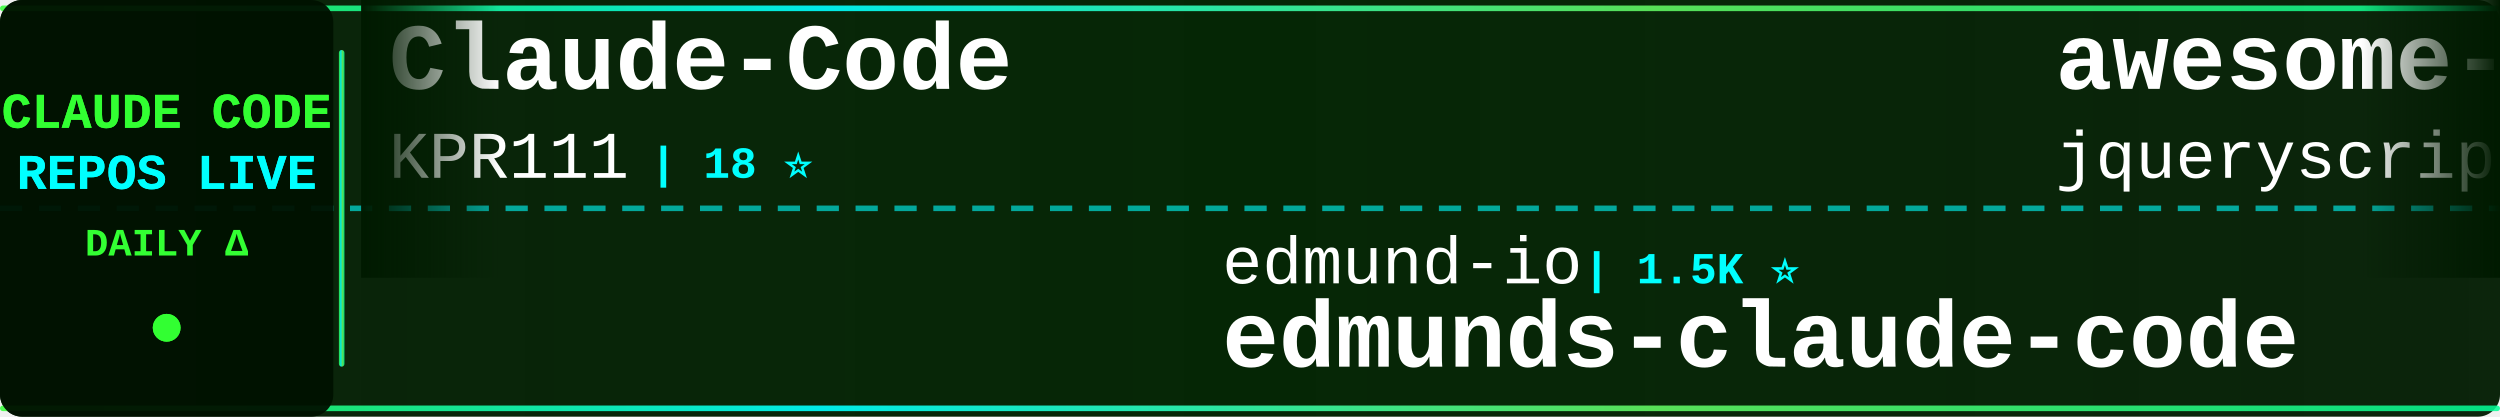
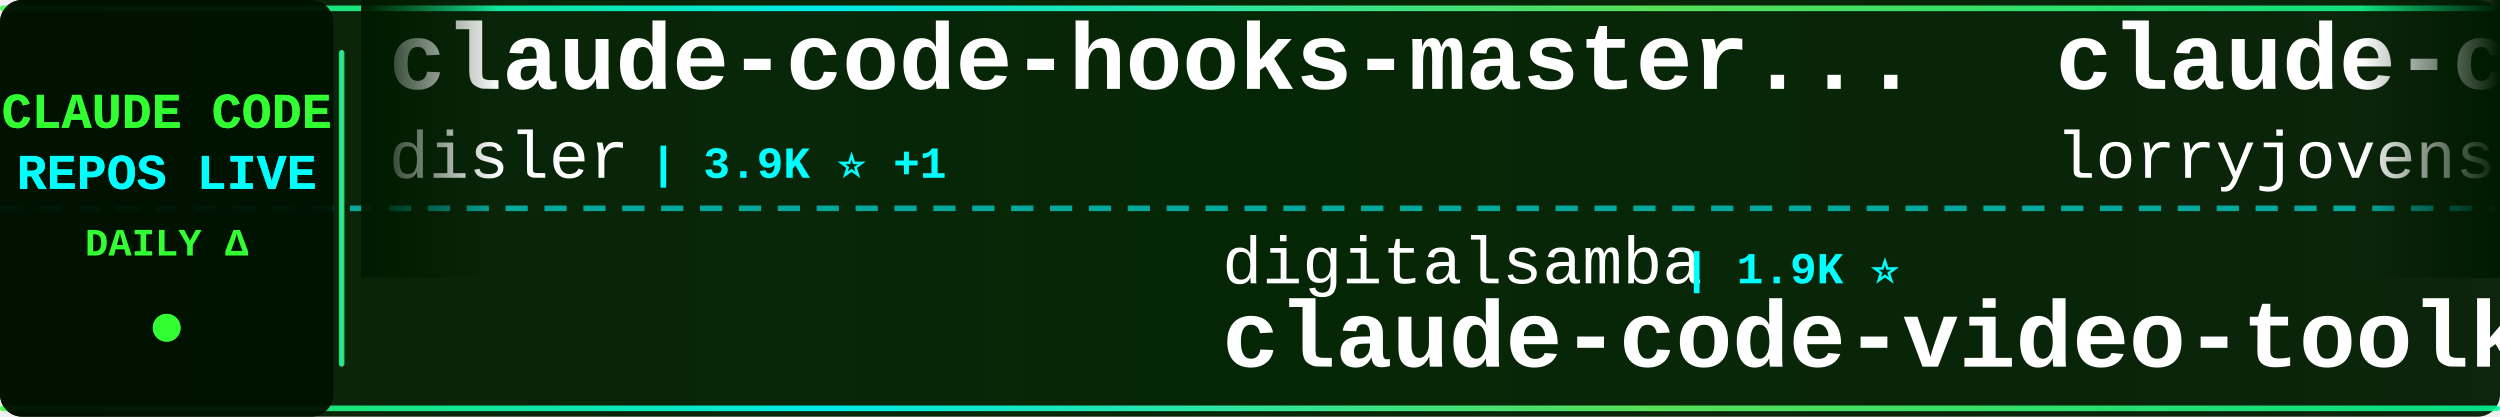
<svg xmlns="http://www.w3.org/2000/svg" width="900" height="150">
  <defs>
    <linearGradient id="tickerBg" x1="0%" y1="0%" x2="100%" y2="0%">
      <stop offset="0%" style="stop-color:#001a00;stop-opacity:0.95" />
      <stop offset="50%" style="stop-color:#002200;stop-opacity:0.98" />
      <stop offset="100%" style="stop-color:#001a00;stop-opacity:0.95" />
    </linearGradient>
    <linearGradient id="borderGrad" x1="0%" y1="0%" x2="100%" y2="0%">
      <stop offset="0%" style="stop-color:#33ff33;stop-opacity:0.85">
        <animate attributeName="stop-opacity" values="0.85;1;0.85" dur="2s" repeatCount="indefinite" />
      </stop>
      <stop offset="33%" style="stop-color:#00ffff;stop-opacity:0.9">
        <animate attributeName="stop-opacity" values="0.9;1;0.9" dur="2.2s" repeatCount="indefinite" />
      </stop>
      <stop offset="66%" style="stop-color:#66ff66;stop-opacity:0.85">
        <animate attributeName="stop-opacity" values="0.85;1;0.85" dur="1.8s" repeatCount="indefinite" />
      </stop>
      <stop offset="100%" style="stop-color:#00ff99;stop-opacity:0.85">
        <animate attributeName="stop-opacity" values="0.85;1;0.85" dur="2s" repeatCount="indefinite" />
      </stop>
    </linearGradient>
    <filter id="textGlow">
      <feGaussianBlur stdDeviation="0.1" result="coloredBlur" />
      <feMerge>
        <feMergeNode in="coloredBlur" />
        <feMergeNode in="SourceGraphic" />
      </feMerge>
    </filter>
    <filter id="metricGlow">
      <feGaussianBlur stdDeviation="0.2" result="coloredBlur" />
      <feMerge>
        <feMergeNode in="coloredBlur" />
        <feMergeNode in="SourceGraphic" />
      </feMerge>
    </filter>
    <linearGradient id="leftFade" x1="0%" y1="0%" x2="100%" y2="0%">
      <stop offset="0%" style="stop-color:#001a00;stop-opacity:1" />
      <stop offset="100%" style="stop-color:#001a00;stop-opacity:0" />
    </linearGradient>
    <linearGradient id="rightFade" x1="0%" y1="0%" x2="100%" y2="0%">
      <stop offset="0%" style="stop-color:#001a00;stop-opacity:0" />
      <stop offset="100%" style="stop-color:#001a00;stop-opacity:1" />
    </linearGradient>
  </defs>
  <rect width="900" height="150" fill="url(#tickerBg)" rx="8" />
  <rect x="0" y="2" width="900" height="2" fill="url(#borderGrad)" rx="1" />
  <rect x="0" y="146" width="900" height="2" fill="url(#borderGrad)" rx="1" />
  <line x1="0" y1="75" x2="900" y2="75" stroke="#00ffff" stroke-width="2" stroke-dasharray="8 6" opacity="0.6" />
  <rect x="0" y="0" width="120" height="150" fill="#001100" opacity="0.95" rx="8" />
  <text x="60" y="46" font-family="'Courier New', monospace" font-size="18" font-weight="bold" fill="#33ff33" text-anchor="middle" filter="url(#textGlow)">
    CLAUDE CODE
  </text>
  <text x="60" y="68" font-family="'Courier New', monospace" font-size="18" font-weight="bold" fill="#00ffff" text-anchor="middle" filter="url(#textGlow)">
    REPOS LIVE
  </text>
  <text x="60" y="92" font-family="'Courier New', monospace" font-size="14" font-weight="bold" fill="#33ff33" text-anchor="middle">
    DAILY Δ
  </text>
  <circle cx="60" cy="118" r="5" fill="#33ff33" filter="url(#metricGlow)">
    <animate attributeName="r" values="4;6;4" dur="1.5s" repeatCount="indefinite" />
    <animate attributeName="opacity" values="0.6;1;0.6" dur="1.5s" repeatCount="indefinite" />
  </circle>
  <rect x="122" y="18" width="2" height="114" fill="url(#borderGrad)" rx="1" />
  <clipPath id="tickerClip">
    <rect x="130" y="0" width="770" height="150" />
  </clipPath>
  <g clip-path="url(#tickerClip)">
    <g id="tickerItems">
      <animateTransform attributeName="transform" attributeType="XML" type="translate" from="0 0" to="-3000 0" dur="54s" repeatCount="indefinite" />
      <g transform="translate(0, 0)">
-         <text x="140" y="32" font-family="'Courier New', monospace" font-size="34" font-weight="bold" fill="#ffffff">Claude-Code</text>
-         <text x="140" y="64" font-family="'Courier New', monospace" font-size="24" font-weight="normal" fill="#ffffff" opacity="1.0">KPR111</text>
-         <text x="234" y="64" font-family="'Courier New', monospace" font-size="16" font-weight="bold" fill="#00ffff"> | 18 ⭐</text>
+         <text x="140" y="32" font-family="'Courier New', monospace" font-size="34" font-weight="bold" fill="#ffffff">claude-code-hooks-master...</text>
+         <text x="140" y="64" font-family="'Courier New', monospace" font-size="24" font-weight="normal" fill="#ffffff" opacity="1.0">disler</text>
+         <text x="234" y="64" font-family="'Courier New', monospace" font-size="16" font-weight="bold" fill="#00ffff"> | 3.9K ⭐ +1</text>
      </g>
      <g transform="translate(300, 0)">
-         <text x="140" y="102" font-family="'Courier New', monospace" font-size="24" font-weight="normal" fill="#ffffff" opacity="1.0">edmund-io</text>
-         <text x="270" y="102" font-family="'Courier New', monospace" font-size="16" font-weight="bold" fill="#00ffff"> | 1.5K ⭐</text>
-         <text x="140" y="132" font-family="'Courier New', monospace" font-size="34" font-weight="bold" fill="#ffffff">edmunds-claude-code</text>
+         <text x="140" y="102" font-family="'Courier New', monospace" font-size="24" font-weight="normal" fill="#ffffff" opacity="1.0">digitalsamba</text>
+         <text x="306" y="102" font-family="'Courier New', monospace" font-size="16" font-weight="bold" fill="#00ffff"> | 1.9K ⭐</text>
+         <text x="140" y="132" font-family="'Courier New', monospace" font-size="34" font-weight="bold" fill="#ffffff">claude-code-video-toolki...</text>
      </g>
      <g transform="translate(600, 0)">
-         <text x="140" y="32" font-family="'Courier New', monospace" font-size="34" font-weight="bold" fill="#ffffff">awesome-claude-code</text>
-         <text x="140" y="64" font-family="'Courier New', monospace" font-size="24" font-weight="normal" fill="#ffffff" opacity="1.0">jqueryscript</text>
-         <text x="306" y="64" font-family="'Courier New', monospace" font-size="16" font-weight="bold" fill="#00ffff"> | 485 ⭐</text>
+         <text x="140" y="32" font-family="'Courier New', monospace" font-size="34" font-weight="bold" fill="#ffffff">claude-code-rust</text>
+         <text x="140" y="64" font-family="'Courier New', monospace" font-size="24" font-weight="normal" fill="#ffffff" opacity="1.0">lorryjovens-hub</text>
+         <text x="342" y="64" font-family="'Courier New', monospace" font-size="16" font-weight="bold" fill="#00ffff"> | 1.7K ⭐</text>
      </g>
      <g transform="translate(900, 0)">
-         <text x="140" y="102" font-family="'Courier New', monospace" font-size="24" font-weight="normal" fill="#ffffff" opacity="1.0">jeremylongshore</text>
-         <text x="342" y="102" font-family="'Courier New', monospace" font-size="16" font-weight="bold" fill="#00ffff"> | 2.6K ⭐ +1</text>
-         <text x="140" y="132" font-family="'Courier New', monospace" font-size="34" font-weight="bold" fill="#ffffff">claude-code-plugins-plus...</text>
+         <text x="140" y="102" font-family="'Courier New', monospace" font-size="24" font-weight="normal" fill="#ffffff" opacity="1.0">ponponon</text>
+         <text x="258" y="102" font-family="'Courier New', monospace" font-size="16" font-weight="bold" fill="#00ffff"> | 2.3K ⭐</text>
+         <text x="140" y="132" font-family="'Courier New', monospace" font-size="34" font-weight="bold" fill="#ffffff">claude_code_src</text>
      </g>
      <g transform="translate(1200, 0)">
-         <text x="140" y="32" font-family="'Courier New', monospace" font-size="34" font-weight="bold" fill="#ffffff">claude_codex_bridge</text>
-         <text x="140" y="64" font-family="'Courier New', monospace" font-size="24" font-weight="normal" fill="#ffffff" opacity="1.0">SeemSeam</text>
-         <text x="258" y="64" font-family="'Courier New', monospace" font-size="16" font-weight="bold" fill="#00ffff"> | 3.4K ⭐</text>
+         <text x="140" y="32" font-family="'Courier New', monospace" font-size="34" font-weight="bold" fill="#ffffff">claude-code-from-source</text>
+         <text x="140" y="64" font-family="'Courier New', monospace" font-size="24" font-weight="normal" fill="#ffffff" opacity="1.0">alejandrobalderas</text>
+         <text x="366" y="64" font-family="'Courier New', monospace" font-size="16" font-weight="bold" fill="#00ffff"> | 2.7K ⭐ +1</text>
      </g>
      <g transform="translate(1500, 0)">
-         <text x="140" y="102" font-family="'Courier New', monospace" font-size="24" font-weight="normal" fill="#ffffff" opacity="1.0">krusemediallc</text>
-         <text x="318" y="102" font-family="'Courier New', monospace" font-size="16" font-weight="bold" fill="#00ffff"> | 1.1K ⭐</text>
-         <text x="140" y="132" font-family="'Courier New', monospace" font-size="34" font-weight="bold" fill="#ffffff">arcads-claude-code</text>
+         <text x="140" y="102" font-family="'Courier New', monospace" font-size="24" font-weight="normal" fill="#ffffff" opacity="1.0">luyao618</text>
+         <text x="258" y="102" font-family="'Courier New', monospace" font-size="16" font-weight="bold" fill="#00ffff"> | 1.6K ⭐</text>
+         <text x="140" y="132" font-family="'Courier New', monospace" font-size="34" font-weight="bold" fill="#ffffff">Claude-Code-Source-Study</text>
      </g>
      <g transform="translate(1800, 0)">
-         <text x="140" y="32" font-family="'Courier New', monospace" font-size="34" font-weight="bold" fill="#ffffff">claude-code-engineering</text>
-         <text x="140" y="64" font-family="'Courier New', monospace" font-size="24" font-weight="normal" fill="#ffffff" opacity="1.0">huangjia2019</text>
-         <text x="306" y="64" font-family="'Courier New', monospace" font-size="16" font-weight="bold" fill="#00ffff"> | 1.0K ⭐</text>
+         <text x="140" y="32" font-family="'Courier New', monospace" font-size="34" font-weight="bold" fill="#ffffff">claude-code-action</text>
+         <text x="140" y="64" font-family="'Courier New', monospace" font-size="24" font-weight="normal" fill="#ffffff" opacity="1.0">anthropics</text>
+         <text x="282" y="64" font-family="'Courier New', monospace" font-size="16" font-weight="bold" fill="#00ffff"> | 8.5K ⭐ +1</text>
      </g>
      <g transform="translate(2100, 0)">
-         <text x="140" y="102" font-family="'Courier New', monospace" font-size="24" font-weight="normal" fill="#ffffff" opacity="1.0">lorryjovens-hub</text>
-         <text x="342" y="102" font-family="'Courier New', monospace" font-size="16" font-weight="bold" fill="#00ffff"> | 1.7K ⭐</text>
-         <text x="140" y="132" font-family="'Courier New', monospace" font-size="34" font-weight="bold" fill="#ffffff">claude-code-rust</text>
+         <text x="140" y="102" font-family="'Courier New', monospace" font-size="24" font-weight="normal" fill="#ffffff" opacity="1.0">Piebald-AI</text>
+         <text x="282" y="102" font-family="'Courier New', monospace" font-size="16" font-weight="bold" fill="#00ffff"> | 12.1K ⭐ +2</text>
+         <text x="140" y="132" font-family="'Courier New', monospace" font-size="34" font-weight="bold" fill="#ffffff">claude-code-system-promp...</text>
      </g>
      <g transform="translate(2400, 0)">
-         <text x="140" y="32" font-family="'Courier New', monospace" font-size="34" font-weight="bold" fill="#ffffff">system_prompts_leaks</text>
-         <text x="140" y="64" font-family="'Courier New', monospace" font-size="24" font-weight="normal" fill="#ffffff" opacity="1.0">asgeirtj</text>
-         <text x="258" y="64" font-family="'Courier New', monospace" font-size="16" font-weight="bold" fill="#00ffff"> | 61.9K ⭐ +24</text>
+         <text x="140" y="32" font-family="'Courier New', monospace" font-size="34" font-weight="bold" fill="#ffffff">claude-code-security-rev...</text>
+         <text x="140" y="64" font-family="'Courier New', monospace" font-size="24" font-weight="normal" fill="#ffffff" opacity="1.0">anthropics</text>
+         <text x="282" y="64" font-family="'Courier New', monospace" font-size="16" font-weight="bold" fill="#00ffff"> | 5.7K ⭐</text>
      </g>
      <g transform="translate(2700, 0)">
-         <text x="140" y="102" font-family="'Courier New', monospace" font-size="24" font-weight="normal" fill="#ffffff" opacity="1.0">disler</text>
-         <text x="234" y="102" font-family="'Courier New', monospace" font-size="16" font-weight="bold" fill="#00ffff"> | 1.6K ⭐ +3</text>
-         <text x="140" y="132" font-family="'Courier New', monospace" font-size="34" font-weight="bold" fill="#ffffff">pi-vs-claude-code</text>
+         <text x="140" y="102" font-family="'Courier New', monospace" font-size="24" font-weight="normal" fill="#ffffff" opacity="1.0">musistudio</text>
+         <text x="282" y="102" font-family="'Courier New', monospace" font-size="16" font-weight="bold" fill="#00ffff"> | 36.3K ⭐ +2</text>
+         <text x="140" y="132" font-family="'Courier New', monospace" font-size="34" font-weight="bold" fill="#ffffff">claude-code-router</text>
      </g>
      <g transform="translate(3000, 0)">
-         <text x="140" y="32" font-family="'Courier New', monospace" font-size="34" font-weight="bold" fill="#ffffff">Claude-Code</text>
-         <text x="140" y="64" font-family="'Courier New', monospace" font-size="24" font-weight="normal" fill="#ffffff" opacity="1.0">KPR111</text>
-         <text x="234" y="64" font-family="'Courier New', monospace" font-size="16" font-weight="bold" fill="#00ffff"> | 18 ⭐</text>
+         <text x="140" y="32" font-family="'Courier New', monospace" font-size="34" font-weight="bold" fill="#ffffff">claude-code-hooks-master...</text>
+         <text x="140" y="64" font-family="'Courier New', monospace" font-size="24" font-weight="normal" fill="#ffffff" opacity="1.0">disler</text>
+         <text x="234" y="64" font-family="'Courier New', monospace" font-size="16" font-weight="bold" fill="#00ffff"> | 3.9K ⭐ +1</text>
      </g>
      <g transform="translate(3300, 0)">
-         <text x="140" y="102" font-family="'Courier New', monospace" font-size="24" font-weight="normal" fill="#ffffff" opacity="1.0">edmund-io</text>
-         <text x="270" y="102" font-family="'Courier New', monospace" font-size="16" font-weight="bold" fill="#00ffff"> | 1.5K ⭐</text>
-         <text x="140" y="132" font-family="'Courier New', monospace" font-size="34" font-weight="bold" fill="#ffffff">edmunds-claude-code</text>
+         <text x="140" y="102" font-family="'Courier New', monospace" font-size="24" font-weight="normal" fill="#ffffff" opacity="1.0">digitalsamba</text>
+         <text x="306" y="102" font-family="'Courier New', monospace" font-size="16" font-weight="bold" fill="#00ffff"> | 1.9K ⭐</text>
+         <text x="140" y="132" font-family="'Courier New', monospace" font-size="34" font-weight="bold" fill="#ffffff">claude-code-video-toolki...</text>
      </g>
      <g transform="translate(3600, 0)">
-         <text x="140" y="32" font-family="'Courier New', monospace" font-size="34" font-weight="bold" fill="#ffffff">awesome-claude-code</text>
-         <text x="140" y="64" font-family="'Courier New', monospace" font-size="24" font-weight="normal" fill="#ffffff" opacity="1.0">jqueryscript</text>
-         <text x="306" y="64" font-family="'Courier New', monospace" font-size="16" font-weight="bold" fill="#00ffff"> | 485 ⭐</text>
+         <text x="140" y="32" font-family="'Courier New', monospace" font-size="34" font-weight="bold" fill="#ffffff">claude-code-rust</text>
+         <text x="140" y="64" font-family="'Courier New', monospace" font-size="24" font-weight="normal" fill="#ffffff" opacity="1.0">lorryjovens-hub</text>
+         <text x="342" y="64" font-family="'Courier New', monospace" font-size="16" font-weight="bold" fill="#00ffff"> | 1.7K ⭐</text>
      </g>
      <g transform="translate(3900, 0)">
-         <text x="140" y="102" font-family="'Courier New', monospace" font-size="24" font-weight="normal" fill="#ffffff" opacity="1.0">jeremylongshore</text>
-         <text x="342" y="102" font-family="'Courier New', monospace" font-size="16" font-weight="bold" fill="#00ffff"> | 2.6K ⭐ +1</text>
-         <text x="140" y="132" font-family="'Courier New', monospace" font-size="34" font-weight="bold" fill="#ffffff">claude-code-plugins-plus...</text>
+         <text x="140" y="102" font-family="'Courier New', monospace" font-size="24" font-weight="normal" fill="#ffffff" opacity="1.0">ponponon</text>
+         <text x="258" y="102" font-family="'Courier New', monospace" font-size="16" font-weight="bold" fill="#00ffff"> | 2.3K ⭐</text>
+         <text x="140" y="132" font-family="'Courier New', monospace" font-size="34" font-weight="bold" fill="#ffffff">claude_code_src</text>
      </g>
    </g>
  </g>
  <rect x="130" y="0" width="50" height="100" fill="url(#leftFade)" />
  <rect x="850" y="0" width="50" height="100" fill="url(#rightFade)" />
</svg>
